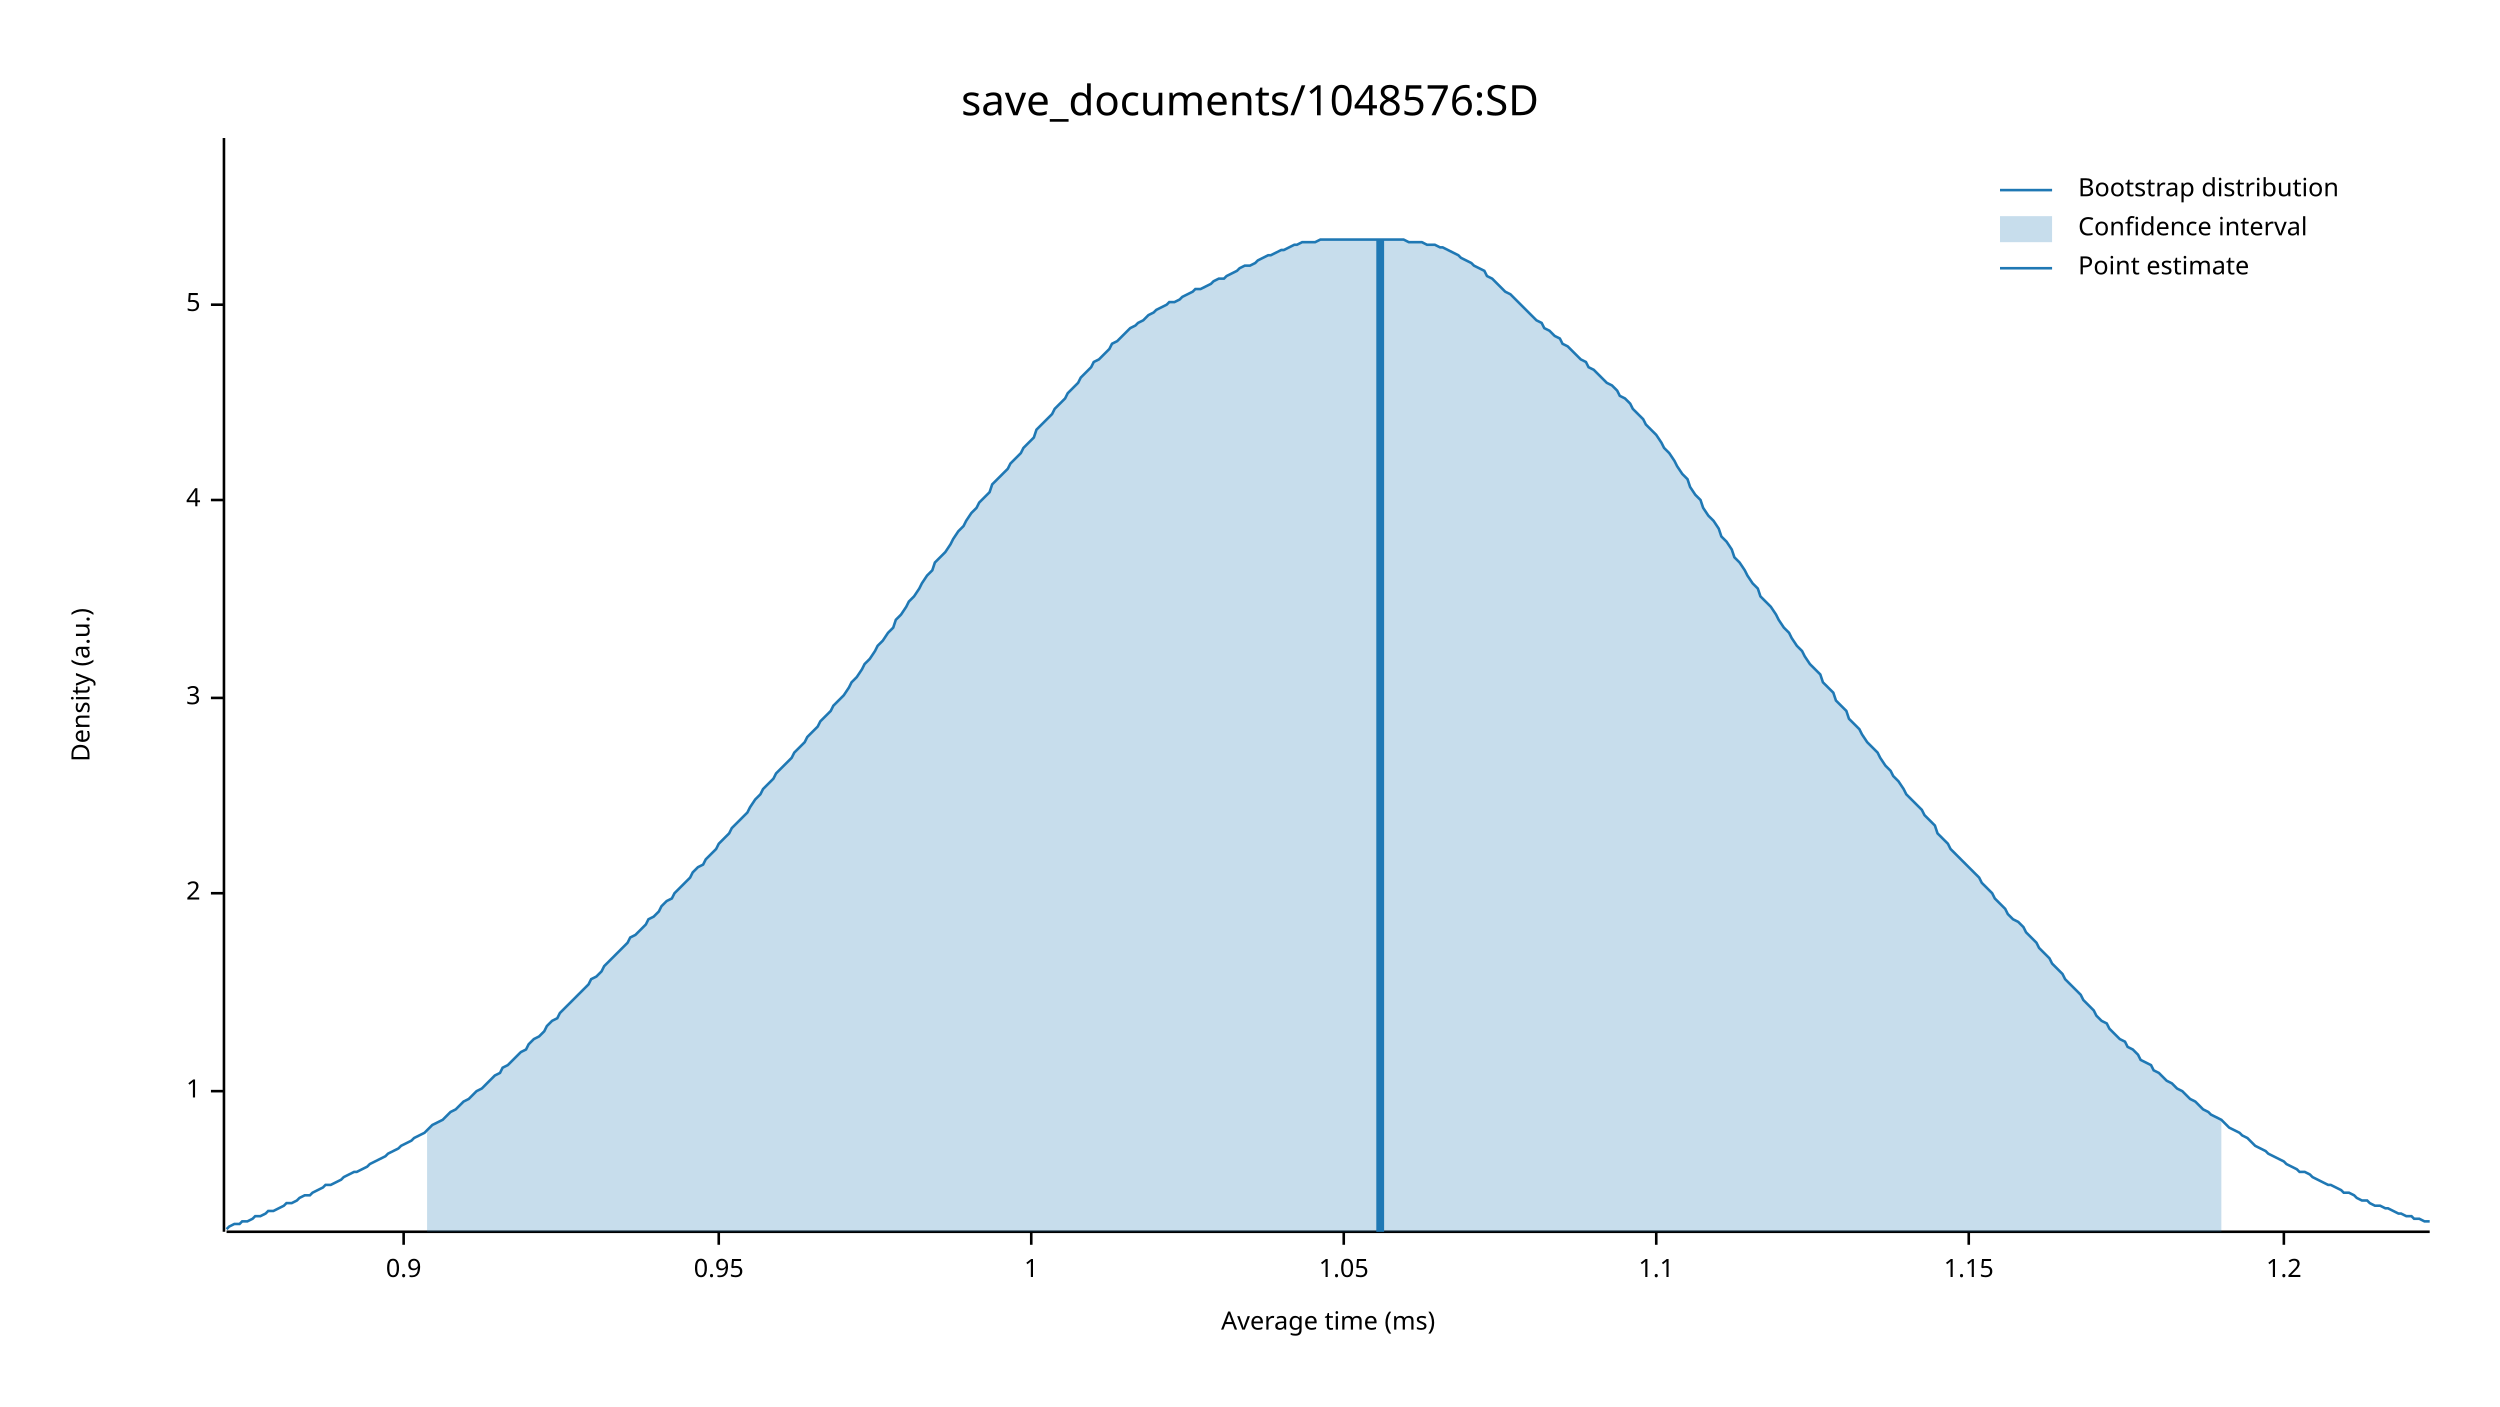
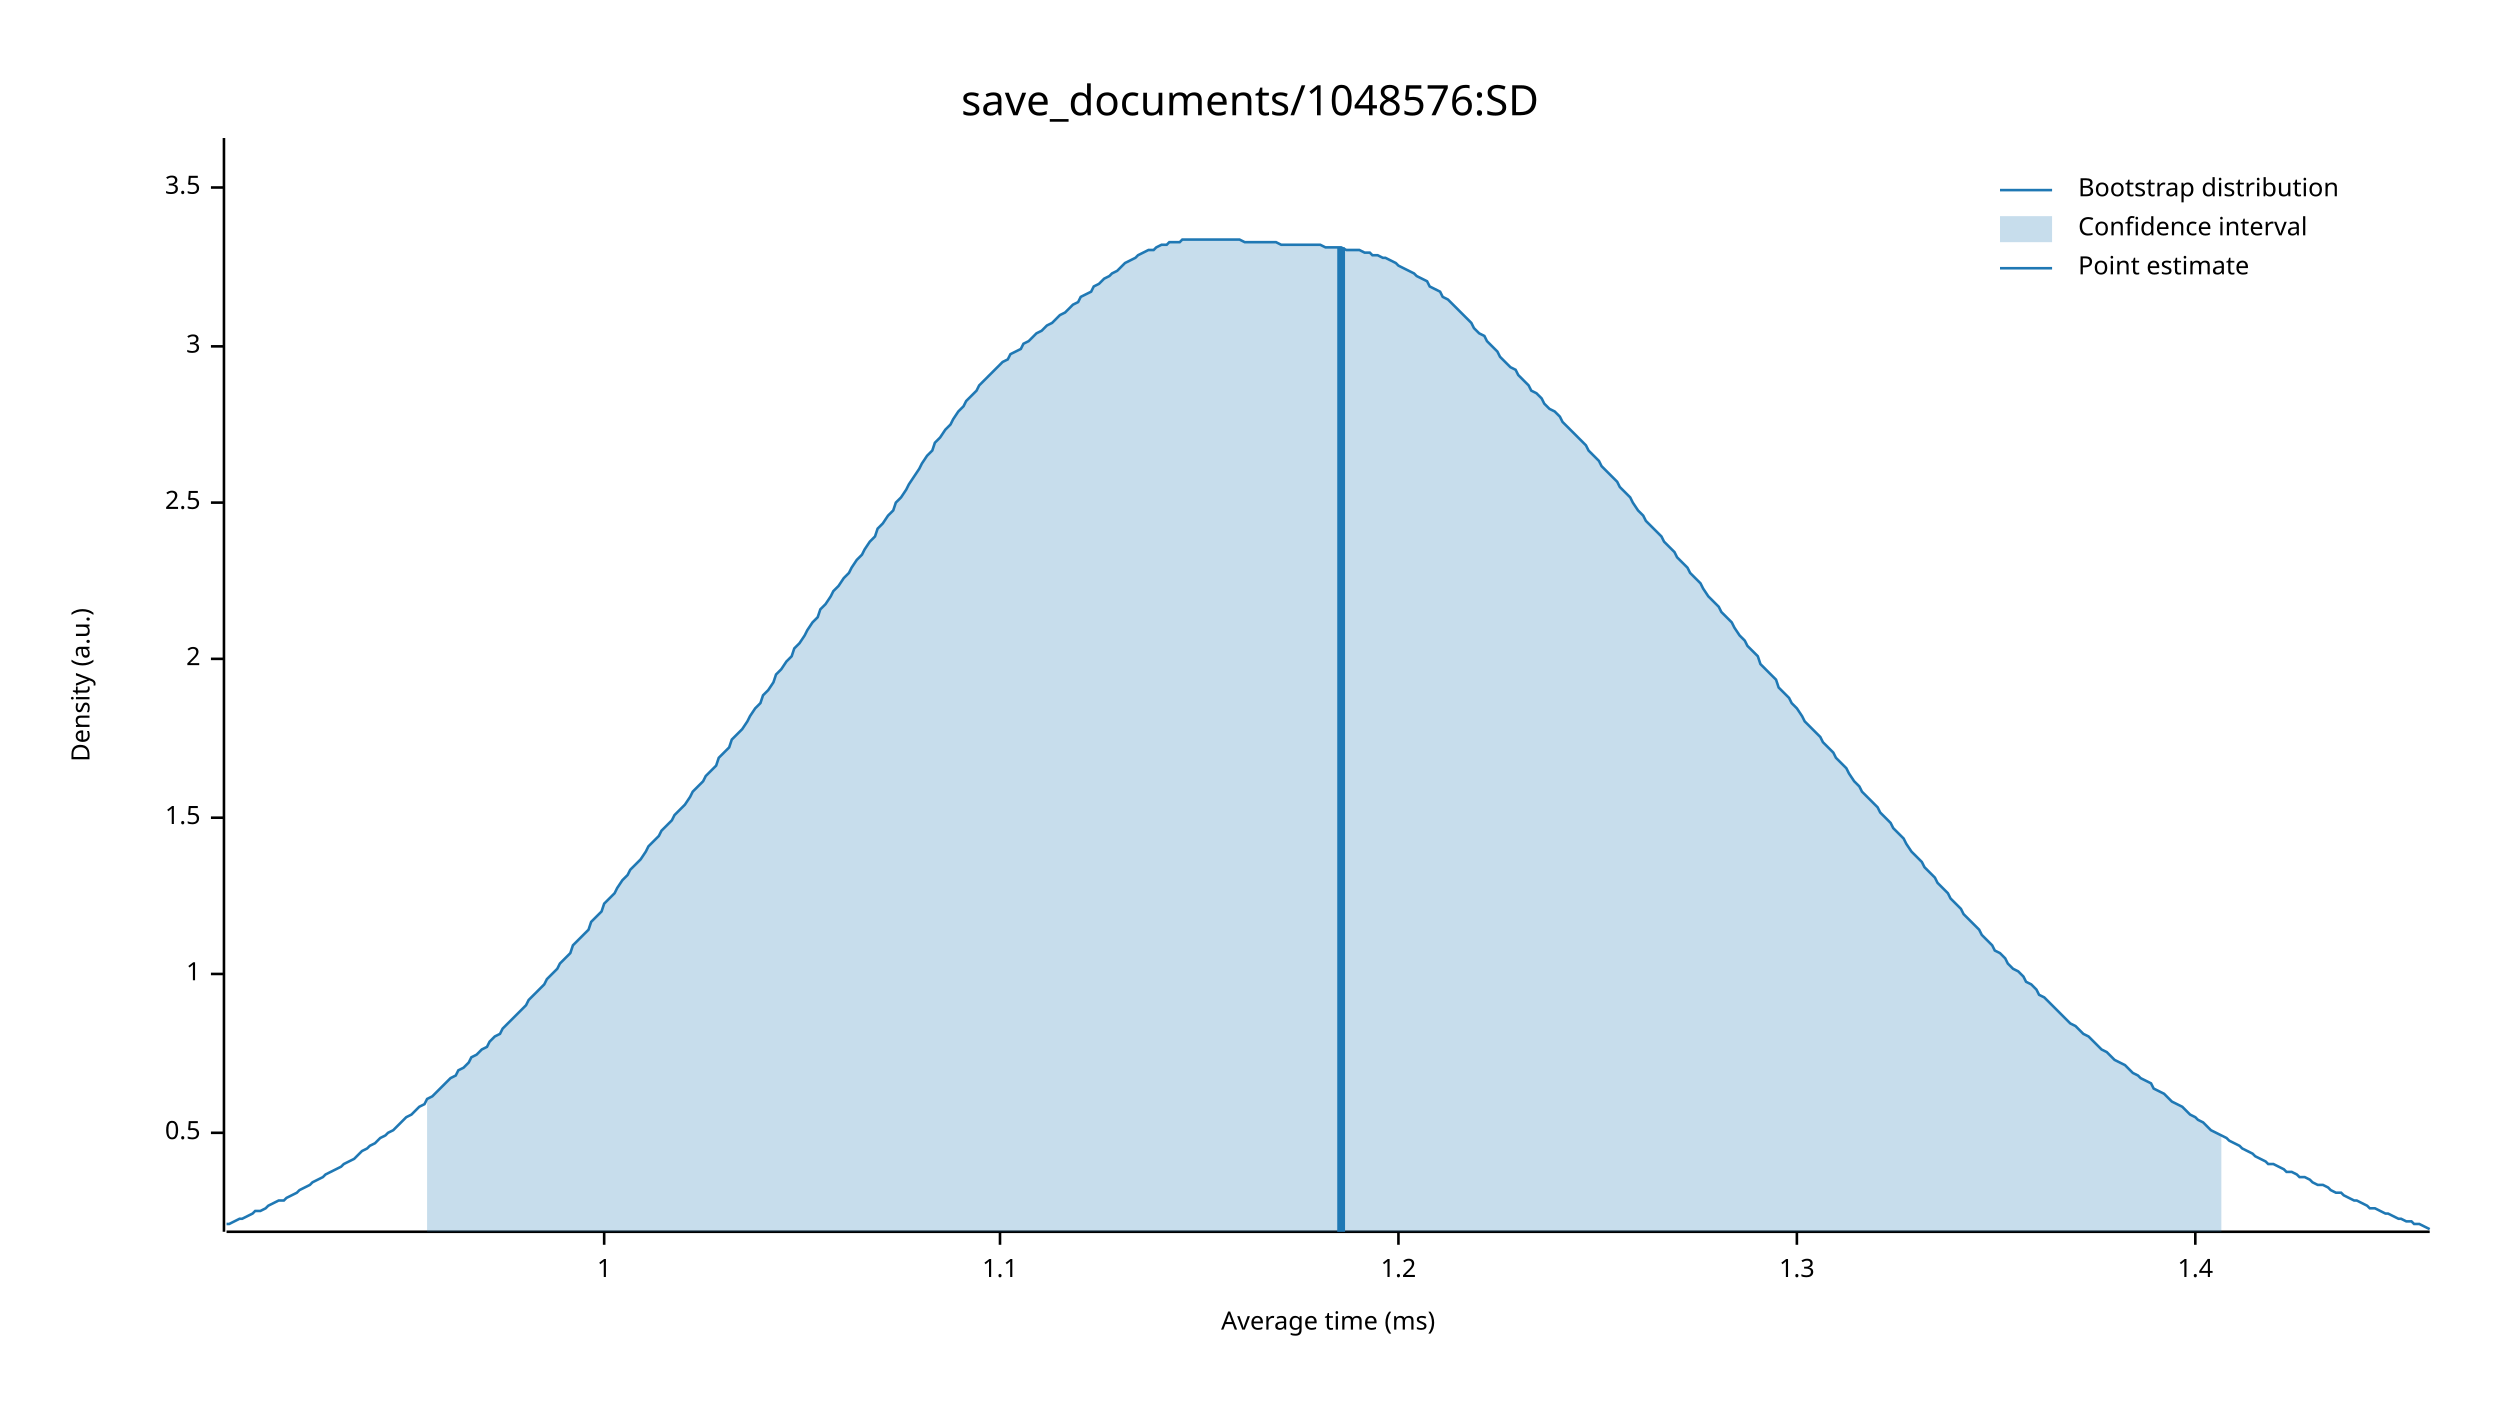
<svg xmlns="http://www.w3.org/2000/svg" width="960" height="540" viewBox="0 0 960 540">
  <text x="480" y="32" dy="0.76em" text-anchor="middle" font-family="sans-serif" font-size="16.129" opacity="1" fill="#000000">
save_documents/1048576:SD
</text>
  <text x="27" y="263" dy="0.76em" text-anchor="middle" font-family="sans-serif" font-size="9.677" opacity="1" fill="#000000" transform="rotate(270, 27, 263)">
Density (a.u.)
</text>
  <text x="510" y="513" dy="-0.5ex" text-anchor="middle" font-family="sans-serif" font-size="9.677" opacity="1" fill="#000000">
Average time (ms)
</text>
  <polyline fill="none" opacity="1" stroke="#000000" stroke-width="1" points="86,53 86,473 " />
-   <text x="77" y="419" dy="0.5ex" text-anchor="end" font-family="sans-serif" font-size="9.677" opacity="1" fill="#000000">
+   <text x="77" y="435" dy="0.5ex" text-anchor="end" font-family="sans-serif" font-size="9.677" opacity="1" fill="#000000">
+ 0.5
+ </text>
+   <polyline fill="none" opacity="1" stroke="#000000" stroke-width="1" points="81,435 86,435 " />
+   <text x="77" y="374" dy="0.5ex" text-anchor="end" font-family="sans-serif" font-size="9.677" opacity="1" fill="#000000">
1
</text>
-   <polyline fill="none" opacity="1" stroke="#000000" stroke-width="1" points="81,419 86,419 " />
-   <text x="77" y="343" dy="0.5ex" text-anchor="end" font-family="sans-serif" font-size="9.677" opacity="1" fill="#000000">
+   <polyline fill="none" opacity="1" stroke="#000000" stroke-width="1" points="81,374 86,374 " />
+   <text x="77" y="314" dy="0.5ex" text-anchor="end" font-family="sans-serif" font-size="9.677" opacity="1" fill="#000000">
+ 1.5
+ </text>
+   <polyline fill="none" opacity="1" stroke="#000000" stroke-width="1" points="81,314 86,314 " />
+   <text x="77" y="253" dy="0.5ex" text-anchor="end" font-family="sans-serif" font-size="9.677" opacity="1" fill="#000000">
2
</text>
-   <polyline fill="none" opacity="1" stroke="#000000" stroke-width="1" points="81,343 86,343 " />
-   <text x="77" y="268" dy="0.5ex" text-anchor="end" font-family="sans-serif" font-size="9.677" opacity="1" fill="#000000">
+   <polyline fill="none" opacity="1" stroke="#000000" stroke-width="1" points="81,253 86,253 " />
+   <text x="77" y="193" dy="0.5ex" text-anchor="end" font-family="sans-serif" font-size="9.677" opacity="1" fill="#000000">
+ 2.5
+ </text>
+   <polyline fill="none" opacity="1" stroke="#000000" stroke-width="1" points="81,193 86,193 " />
+   <text x="77" y="133" dy="0.5ex" text-anchor="end" font-family="sans-serif" font-size="9.677" opacity="1" fill="#000000">
3
</text>
-   <polyline fill="none" opacity="1" stroke="#000000" stroke-width="1" points="81,268 86,268 " />
-   <text x="77" y="192" dy="0.5ex" text-anchor="end" font-family="sans-serif" font-size="9.677" opacity="1" fill="#000000">
- 4
+   <polyline fill="none" opacity="1" stroke="#000000" stroke-width="1" points="81,133 86,133 " />
+   <text x="77" y="72" dy="0.5ex" text-anchor="end" font-family="sans-serif" font-size="9.677" opacity="1" fill="#000000">
+ 3.5
</text>
-   <polyline fill="none" opacity="1" stroke="#000000" stroke-width="1" points="81,192 86,192 " />
-   <text x="77" y="117" dy="0.5ex" text-anchor="end" font-family="sans-serif" font-size="9.677" opacity="1" fill="#000000">
- 5
- </text>
-   <polyline fill="none" opacity="1" stroke="#000000" stroke-width="1" points="81,117 86,117 " />
+   <polyline fill="none" opacity="1" stroke="#000000" stroke-width="1" points="81,72 86,72 " />
  <polyline fill="none" opacity="1" stroke="#000000" stroke-width="1" points="87,473 933,473 " />
-   <text x="155" y="483" dy="0.76em" text-anchor="middle" font-family="sans-serif" font-size="9.677" opacity="1" fill="#000000">
- 0.9
- </text>
-   <polyline fill="none" opacity="1" stroke="#000000" stroke-width="1" points="155,473 155,478 " />
-   <text x="276" y="483" dy="0.76em" text-anchor="middle" font-family="sans-serif" font-size="9.677" opacity="1" fill="#000000">
- 0.95
- </text>
-   <polyline fill="none" opacity="1" stroke="#000000" stroke-width="1" points="276,473 276,478 " />
-   <text x="396" y="483" dy="0.76em" text-anchor="middle" font-family="sans-serif" font-size="9.677" opacity="1" fill="#000000">
+   <text x="232" y="483" dy="0.76em" text-anchor="middle" font-family="sans-serif" font-size="9.677" opacity="1" fill="#000000">
1
</text>
-   <polyline fill="none" opacity="1" stroke="#000000" stroke-width="1" points="396,473 396,478 " />
-   <text x="516" y="483" dy="0.76em" text-anchor="middle" font-family="sans-serif" font-size="9.677" opacity="1" fill="#000000">
- 1.05
- </text>
-   <polyline fill="none" opacity="1" stroke="#000000" stroke-width="1" points="516,473 516,478 " />
-   <text x="636" y="483" dy="0.76em" text-anchor="middle" font-family="sans-serif" font-size="9.677" opacity="1" fill="#000000">
+   <polyline fill="none" opacity="1" stroke="#000000" stroke-width="1" points="232,473 232,478 " />
+   <text x="384" y="483" dy="0.76em" text-anchor="middle" font-family="sans-serif" font-size="9.677" opacity="1" fill="#000000">
1.1
</text>
-   <polyline fill="none" opacity="1" stroke="#000000" stroke-width="1" points="636,473 636,478 " />
-   <text x="756" y="483" dy="0.76em" text-anchor="middle" font-family="sans-serif" font-size="9.677" opacity="1" fill="#000000">
- 1.15
- </text>
-   <polyline fill="none" opacity="1" stroke="#000000" stroke-width="1" points="756,473 756,478 " />
-   <text x="877" y="483" dy="0.76em" text-anchor="middle" font-family="sans-serif" font-size="9.677" opacity="1" fill="#000000">
+   <polyline fill="none" opacity="1" stroke="#000000" stroke-width="1" points="384,473 384,478 " />
+   <text x="537" y="483" dy="0.76em" text-anchor="middle" font-family="sans-serif" font-size="9.677" opacity="1" fill="#000000">
1.2
</text>
-   <polyline fill="none" opacity="1" stroke="#000000" stroke-width="1" points="877,473 877,478 " />
-   <polyline fill="none" opacity="1" stroke="#1F78B4" stroke-width="1" points="87,472 88,471 90,470 92,470 93,469 95,469 97,468 98,467 100,467 102,466 103,465 105,465 107,464 109,463 110,462 112,462 114,461 115,460 117,459 119,459 120,458 122,457 124,456 125,455 127,455 129,454 131,453 132,452 134,451 136,450 137,450 139,449 141,448 142,447 144,446 146,445 148,444 149,443 151,442 153,441 154,440 156,439 158,438 159,437 161,436 163,435 164,434 166,432 168,431 170,430 171,429 173,427 175,426 176,425 178,423 180,422 181,421 183,419 185,418 187,416 188,415 190,413 192,412 193,410 195,409 197,407 198,406 200,404 202,403 203,401 205,399 207,398 209,396 210,394 212,392 214,391 215,389 217,387 219,385 220,384 222,382 224,380 226,378 227,376 229,375 231,373 232,371 234,369 236,367 237,366 239,364 241,362 242,360 244,359 246,357 248,355 249,353 251,352 253,350 254,348 256,346 258,345 259,343 261,341 263,339 265,337 266,335 268,333 270,332 271,330 273,328 275,326 276,324 278,322 280,320 281,318 283,316 285,314 287,312 288,310 290,307 292,305 293,303 295,301 297,299 298,297 300,295 302,293 304,291 305,289 307,287 309,285 310,283 312,281 314,279 315,277 317,275 319,273 320,271 322,269 324,267 326,264 327,262 329,260 331,257 332,255 334,253 336,250 337,248 339,246 341,243 343,241 344,238 346,236 348,233 349,231 351,229 353,226 354,224 356,221 358,219 359,216 361,214 363,212 365,209 366,207 368,204 370,202 371,200 373,197 375,195 376,193 378,191 380,189 381,186 383,184 385,182 387,180 388,178 390,176 392,174 393,172 395,170 397,168 398,165 400,163 402,161 404,159 405,157 407,155 409,153 410,151 412,149 414,147 415,145 417,143 419,141 420,139 422,138 424,136 426,134 427,132 429,131 431,129 432,128 434,126 436,125 437,124 439,123 441,121 443,120 444,119 446,118 448,117 449,116 451,116 453,115 454,114 456,113 458,112 459,111 461,111 463,110 465,109 466,108 468,107 470,107 471,106 473,105 475,104 476,103 478,102 480,102 482,101 483,100 485,99 487,98 488,98 490,97 492,96 493,96 495,95 497,94 498,94 500,93 502,93 504,93 505,93 507,92 509,92 510,92 512,92 514,92 515,92 517,92 519,92 521,92 522,92 524,92 526,92 527,92 529,92 531,92 532,92 534,92 536,92 537,92 539,92 541,93 543,93 544,93 546,93 548,94 549,94 551,94 553,95 554,95 556,96 558,97 560,98 561,99 563,100 565,101 566,102 568,103 570,104 571,106 573,107 575,109 576,110 578,112 580,113 582,115 583,116 585,118 587,120 588,121 590,123 592,124 593,126 595,127 597,129 599,130 600,132 602,133 604,135 605,136 607,138 609,139 610,141 612,142 614,144 615,145 617,147 619,148 621,150 622,152 624,153 626,155 627,157 629,159 631,161 632,163 634,165 636,167 638,170 639,172 641,174 643,177 644,179 646,182 648,184 649,187 651,190 653,192 654,195 656,198 658,200 660,203 661,206 663,208 665,211 666,214 668,216 670,219 671,221 673,224 675,226 676,229 678,231 680,233 682,236 683,238 685,241 687,243 688,245 690,248 692,250 693,252 695,255 697,257 699,259 700,262 702,264 704,266 705,269 707,271 709,273 710,276 712,278 714,280 715,282 717,285 719,287 721,289 722,291 724,294 726,296 727,298 729,300 731,303 732,305 734,307 736,309 738,311 739,313 741,315 743,317 744,320 746,322 748,324 749,326 751,328 753,330 754,331 756,333 758,335 760,337 761,339 763,341 765,343 766,345 768,347 770,349 771,351 773,353 775,354 777,356 778,358 780,360 782,362 783,364 785,366 787,368 788,370 790,372 792,374 793,376 795,378 797,380 799,382 800,384 802,386 804,388 805,390 807,392 809,393 810,395 812,397 814,399 816,400 817,402 819,403 821,405 822,407 824,408 826,409 827,411 829,412 831,414 832,415 834,416 836,418 838,419 839,420 841,422 843,423 844,424 846,426 848,427 849,428 851,429 853,430 855,432 856,433 858,434 860,435 861,436 863,437 865,439 866,440 868,441 870,442 871,443 873,444 875,445 877,446 878,447 880,448 882,449 883,450 885,450 887,451 888,452 890,453 892,454 894,455 895,455 897,456 899,457 900,458 902,458 904,459 905,460 907,461 909,461 910,462 912,463 914,463 916,464 917,464 919,465 921,466 922,466 924,467 926,467 927,468 929,468 931,469 933,469 " />
-   <polygon opacity="0.25" fill="#1F78B4" points="164,434 166,432 168,431 170,430 171,429 173,427 175,426 176,425 178,423 180,422 181,421 183,419 185,418 187,416 188,415 190,413 192,412 193,410 195,409 197,407 198,406 200,404 202,403 203,401 205,399 207,398 209,396 210,394 212,392 214,391 215,389 217,387 219,385 220,384 222,382 224,380 226,378 227,376 229,375 231,373 232,371 234,369 236,367 237,366 239,364 241,362 242,360 244,359 246,357 248,355 249,353 251,352 253,350 254,348 256,346 258,345 259,343 261,341 263,339 265,337 266,335 268,333 270,332 271,330 273,328 275,326 276,324 278,322 280,320 281,318 283,316 285,314 287,312 288,310 290,307 292,305 293,303 295,301 297,299 298,297 300,295 302,293 304,291 305,289 307,287 309,285 310,283 312,281 314,279 315,277 317,275 319,273 320,271 322,269 324,267 326,264 327,262 329,260 331,257 332,255 334,253 336,250 337,248 339,246 341,243 343,241 344,238 346,236 348,233 349,231 351,229 353,226 354,224 356,221 358,219 359,216 361,214 363,212 365,209 366,207 368,204 370,202 371,200 373,197 375,195 376,193 378,191 380,189 381,186 383,184 385,182 387,180 388,178 390,176 392,174 393,172 395,170 397,168 398,165 400,163 402,161 404,159 405,157 407,155 409,153 410,151 412,149 414,147 415,145 417,143 419,141 420,139 422,138 424,136 426,134 427,132 429,131 431,129 432,128 434,126 436,125 437,124 439,123 441,121 443,120 444,119 446,118 448,117 449,116 451,116 453,115 454,114 456,113 458,112 459,111 461,111 463,110 465,109 466,108 468,107 470,107 471,106 473,105 475,104 476,103 478,102 480,102 482,101 483,100 485,99 487,98 488,98 490,97 492,96 493,96 495,95 497,94 498,94 500,93 502,93 504,93 505,93 507,92 509,92 510,92 512,92 514,92 515,92 517,92 519,92 521,92 522,92 524,92 526,92 527,92 529,92 531,92 532,92 534,92 536,92 537,92 539,92 541,93 543,93 544,93 546,93 548,94 549,94 551,94 553,95 554,95 556,96 558,97 560,98 561,99 563,100 565,101 566,102 568,103 570,104 571,106 573,107 575,109 576,110 578,112 580,113 582,115 583,116 585,118 587,120 588,121 590,123 592,124 593,126 595,127 597,129 599,130 600,132 602,133 604,135 605,136 607,138 609,139 610,141 612,142 614,144 615,145 617,147 619,148 621,150 622,152 624,153 626,155 627,157 629,159 631,161 632,163 634,165 636,167 638,170 639,172 641,174 643,177 644,179 646,182 648,184 649,187 651,190 653,192 654,195 656,198 658,200 660,203 661,206 663,208 665,211 666,214 668,216 670,219 671,221 673,224 675,226 676,229 678,231 680,233 682,236 683,238 685,241 687,243 688,245 690,248 692,250 693,252 695,255 697,257 699,259 700,262 702,264 704,266 705,269 707,271 709,273 710,276 712,278 714,280 715,282 717,285 719,287 721,289 722,291 724,294 726,296 727,298 729,300 731,303 732,305 734,307 736,309 738,311 739,313 741,315 743,317 744,320 746,322 748,324 749,326 751,328 753,330 754,331 756,333 758,335 760,337 761,339 763,341 765,343 766,345 768,347 770,349 771,351 773,353 775,354 777,356 778,358 780,360 782,362 783,364 785,366 787,368 788,370 790,372 792,374 793,376 795,378 797,380 799,382 800,384 802,386 804,388 805,390 807,392 809,393 810,395 812,397 814,399 816,400 817,402 819,403 821,405 822,407 824,408 826,409 827,411 829,412 831,414 832,415 834,416 836,418 838,419 839,420 841,422 843,423 844,424 846,426 848,427 849,428 851,429 853,430 853,473 164,473 " />
-   <polyline fill="none" opacity="1" stroke="#1F78B4" stroke-width="3" points="530,473 530,92 " />
+   <polyline fill="none" opacity="1" stroke="#000000" stroke-width="1" points="537,473 537,478 " />
+   <text x="690" y="483" dy="0.76em" text-anchor="middle" font-family="sans-serif" font-size="9.677" opacity="1" fill="#000000">
+ 1.3
+ </text>
+   <polyline fill="none" opacity="1" stroke="#000000" stroke-width="1" points="690,473 690,478 " />
+   <text x="843" y="483" dy="0.76em" text-anchor="middle" font-family="sans-serif" font-size="9.677" opacity="1" fill="#000000">
+ 1.4
+ </text>
+   <polyline fill="none" opacity="1" stroke="#000000" stroke-width="1" points="843,473 843,478 " />
+   <polyline fill="none" opacity="1" stroke="#1F78B4" stroke-width="1" points="87,470 88,470 90,469 92,468 93,468 95,467 97,466 98,465 100,465 102,464 103,463 105,462 107,461 109,461 110,460 112,459 114,458 115,457 117,456 119,455 120,454 122,453 124,452 125,451 127,450 129,449 131,448 132,447 134,446 136,445 137,444 139,442 141,441 142,440 144,439 146,437 148,436 149,435 151,434 153,432 154,431 156,429 158,428 159,427 161,425 163,424 164,422 166,421 168,419 170,417 171,416 173,414 175,413 176,411 178,410 180,408 181,406 183,405 185,403 187,402 188,400 190,398 192,397 193,395 195,393 197,391 198,390 200,388 202,386 203,384 205,382 207,380 209,378 210,376 212,374 214,372 215,370 217,368 219,366 220,363 222,361 224,359 226,357 227,354 229,352 231,350 232,347 234,345 236,343 237,341 239,338 241,336 242,334 244,332 246,330 248,327 249,325 251,323 253,321 254,319 256,317 258,315 259,313 261,311 263,309 265,306 266,304 268,302 270,300 271,298 273,296 275,294 276,291 278,289 280,287 281,284 283,282 285,280 287,277 288,275 290,272 292,270 293,267 295,265 297,262 298,259 300,257 302,254 304,252 305,249 307,247 309,244 310,242 312,239 314,237 315,234 317,232 319,229 320,227 322,225 324,222 326,220 327,218 329,215 331,213 332,211 334,208 336,206 337,203 339,201 341,198 343,196 344,193 346,191 348,188 349,186 351,183 353,180 354,178 356,175 358,173 359,170 361,168 363,165 365,163 366,161 368,158 370,156 371,154 373,152 375,150 376,148 378,146 380,144 381,143 383,141 385,139 387,138 388,136 390,135 392,134 393,132 395,131 397,129 398,128 400,127 402,125 404,124 405,123 407,121 409,120 410,119 412,117 414,116 415,114 417,113 419,112 420,110 422,109 424,107 426,106 427,105 429,104 431,102 432,101 434,100 436,99 437,98 439,97 441,96 443,96 444,95 446,94 448,94 449,93 451,93 453,93 454,92 456,92 458,92 459,92 461,92 463,92 465,92 466,92 468,92 470,92 471,92 473,92 475,92 476,92 478,93 480,93 482,93 483,93 485,93 487,93 488,93 490,93 492,94 493,94 495,94 497,94 498,94 500,94 502,94 504,94 505,94 507,94 509,95 510,95 512,95 514,95 515,95 517,96 519,96 521,96 522,96 524,97 526,97 527,98 529,98 531,99 532,99 534,100 536,101 537,102 539,103 541,104 543,105 544,106 546,107 548,108 549,110 551,111 553,112 554,114 556,115 558,117 560,119 561,120 563,122 565,124 566,126 568,128 570,129 571,131 573,133 575,135 576,137 578,139 580,141 582,142 583,144 585,146 587,148 588,150 590,151 592,153 593,155 595,157 597,158 599,160 600,162 602,164 604,166 605,167 607,169 609,171 610,173 612,175 614,177 615,179 617,181 619,183 621,185 622,187 624,189 626,191 627,193 629,196 631,198 632,200 634,202 636,204 638,206 639,208 641,210 643,212 644,214 646,216 648,218 649,220 651,222 653,224 654,226 656,229 658,231 660,233 661,235 663,237 665,239 666,241 668,244 670,246 671,248 673,250 675,252 676,255 678,257 680,259 682,261 683,264 685,266 687,268 688,270 690,272 692,275 693,277 695,279 697,281 699,283 700,285 702,287 704,289 705,291 707,293 709,295 710,297 712,300 714,302 715,304 717,306 719,308 721,310 722,312 724,314 726,316 727,318 729,320 731,322 732,324 734,327 736,329 738,331 739,333 741,335 743,337 744,339 746,341 748,343 749,345 751,347 753,349 754,351 756,353 758,355 760,357 761,359 763,361 765,363 766,365 768,366 770,368 771,370 773,372 775,373 777,375 778,377 780,378 782,380 783,382 785,383 787,385 788,386 790,388 792,390 793,391 795,393 797,394 799,396 800,397 802,398 804,400 805,401 807,403 809,404 810,405 812,407 814,408 816,409 817,410 819,412 821,413 822,414 824,415 826,416 827,418 829,419 831,420 832,421 834,423 836,424 838,425 839,426 841,428 843,429 844,430 846,431 848,433 849,434 851,435 853,436 855,437 856,438 858,439 860,440 861,441 863,442 865,443 866,444 868,445 870,446 871,447 873,447 875,448 877,449 878,450 880,450 882,451 883,452 885,452 887,453 888,454 890,455 892,455 894,456 895,457 897,458 899,458 900,459 902,460 904,461 905,461 907,462 909,463 910,464 912,464 914,465 916,466 917,466 919,467 921,468 922,468 924,469 926,469 927,470 929,470 931,471 933,472 " />
+   <polygon opacity="0.25" fill="#1F78B4" points="164,422 166,421 168,419 170,417 171,416 173,414 175,413 176,411 178,410 180,408 181,406 183,405 185,403 187,402 188,400 190,398 192,397 193,395 195,393 197,391 198,390 200,388 202,386 203,384 205,382 207,380 209,378 210,376 212,374 214,372 215,370 217,368 219,366 220,363 222,361 224,359 226,357 227,354 229,352 231,350 232,347 234,345 236,343 237,341 239,338 241,336 242,334 244,332 246,330 248,327 249,325 251,323 253,321 254,319 256,317 258,315 259,313 261,311 263,309 265,306 266,304 268,302 270,300 271,298 273,296 275,294 276,291 278,289 280,287 281,284 283,282 285,280 287,277 288,275 290,272 292,270 293,267 295,265 297,262 298,259 300,257 302,254 304,252 305,249 307,247 309,244 310,242 312,239 314,237 315,234 317,232 319,229 320,227 322,225 324,222 326,220 327,218 329,215 331,213 332,211 334,208 336,206 337,203 339,201 341,198 343,196 344,193 346,191 348,188 349,186 351,183 353,180 354,178 356,175 358,173 359,170 361,168 363,165 365,163 366,161 368,158 370,156 371,154 373,152 375,150 376,148 378,146 380,144 381,143 383,141 385,139 387,138 388,136 390,135 392,134 393,132 395,131 397,129 398,128 400,127 402,125 404,124 405,123 407,121 409,120 410,119 412,117 414,116 415,114 417,113 419,112 420,110 422,109 424,107 426,106 427,105 429,104 431,102 432,101 434,100 436,99 437,98 439,97 441,96 443,96 444,95 446,94 448,94 449,93 451,93 453,93 454,92 456,92 458,92 459,92 461,92 463,92 465,92 466,92 468,92 470,92 471,92 473,92 475,92 476,92 478,93 480,93 482,93 483,93 485,93 487,93 488,93 490,93 492,94 493,94 495,94 497,94 498,94 500,94 502,94 504,94 505,94 507,94 509,95 510,95 512,95 514,95 515,95 517,96 519,96 521,96 522,96 524,97 526,97 527,98 529,98 531,99 532,99 534,100 536,101 537,102 539,103 541,104 543,105 544,106 546,107 548,108 549,110 551,111 553,112 554,114 556,115 558,117 560,119 561,120 563,122 565,124 566,126 568,128 570,129 571,131 573,133 575,135 576,137 578,139 580,141 582,142 583,144 585,146 587,148 588,150 590,151 592,153 593,155 595,157 597,158 599,160 600,162 602,164 604,166 605,167 607,169 609,171 610,173 612,175 614,177 615,179 617,181 619,183 621,185 622,187 624,189 626,191 627,193 629,196 631,198 632,200 634,202 636,204 638,206 639,208 641,210 643,212 644,214 646,216 648,218 649,220 651,222 653,224 654,226 656,229 658,231 660,233 661,235 663,237 665,239 666,241 668,244 670,246 671,248 673,250 675,252 676,255 678,257 680,259 682,261 683,264 685,266 687,268 688,270 690,272 692,275 693,277 695,279 697,281 699,283 700,285 702,287 704,289 705,291 707,293 709,295 710,297 712,300 714,302 715,304 717,306 719,308 721,310 722,312 724,314 726,316 727,318 729,320 731,322 732,324 734,327 736,329 738,331 739,333 741,335 743,337 744,339 746,341 748,343 749,345 751,347 753,349 754,351 756,353 758,355 760,357 761,359 763,361 765,363 766,365 768,366 770,368 771,370 773,372 775,373 777,375 778,377 780,378 782,380 783,382 785,383 787,385 788,386 790,388 792,390 793,391 795,393 797,394 799,396 800,397 802,398 804,400 805,401 807,403 809,404 810,405 812,407 814,408 816,409 817,410 819,412 821,413 822,414 824,415 826,416 827,418 829,419 831,420 832,421 834,423 836,424 838,425 839,426 841,428 843,429 844,430 846,431 848,433 849,434 851,435 853,436 853,473 164,473 " />
+   <polyline fill="none" opacity="1" stroke="#1F78B4" stroke-width="3" points="515,473 515,95 " />
  <text x="798" y="68" dy="0.76em" text-anchor="start" font-family="sans-serif" font-size="9.677" opacity="1" fill="#000000">
Bootstrap distribution
</text>
  <text x="798" y="83" dy="0.76em" text-anchor="start" font-family="sans-serif" font-size="9.677" opacity="1" fill="#000000">
Confidence interval
</text>
  <text x="798" y="98" dy="0.76em" text-anchor="start" font-family="sans-serif" font-size="9.677" opacity="1" fill="#000000">
Point estimate
</text>
  <polyline fill="none" opacity="1" stroke="#1F78B4" stroke-width="1" points="768,73 788,73 " />
  <rect x="768" y="83" width="20" height="10" opacity="0.25" fill="#1F78B4" stroke="none" />
  <polyline fill="none" opacity="1" stroke="#1F78B4" stroke-width="1" points="768,103 788,103 " />
</svg>
